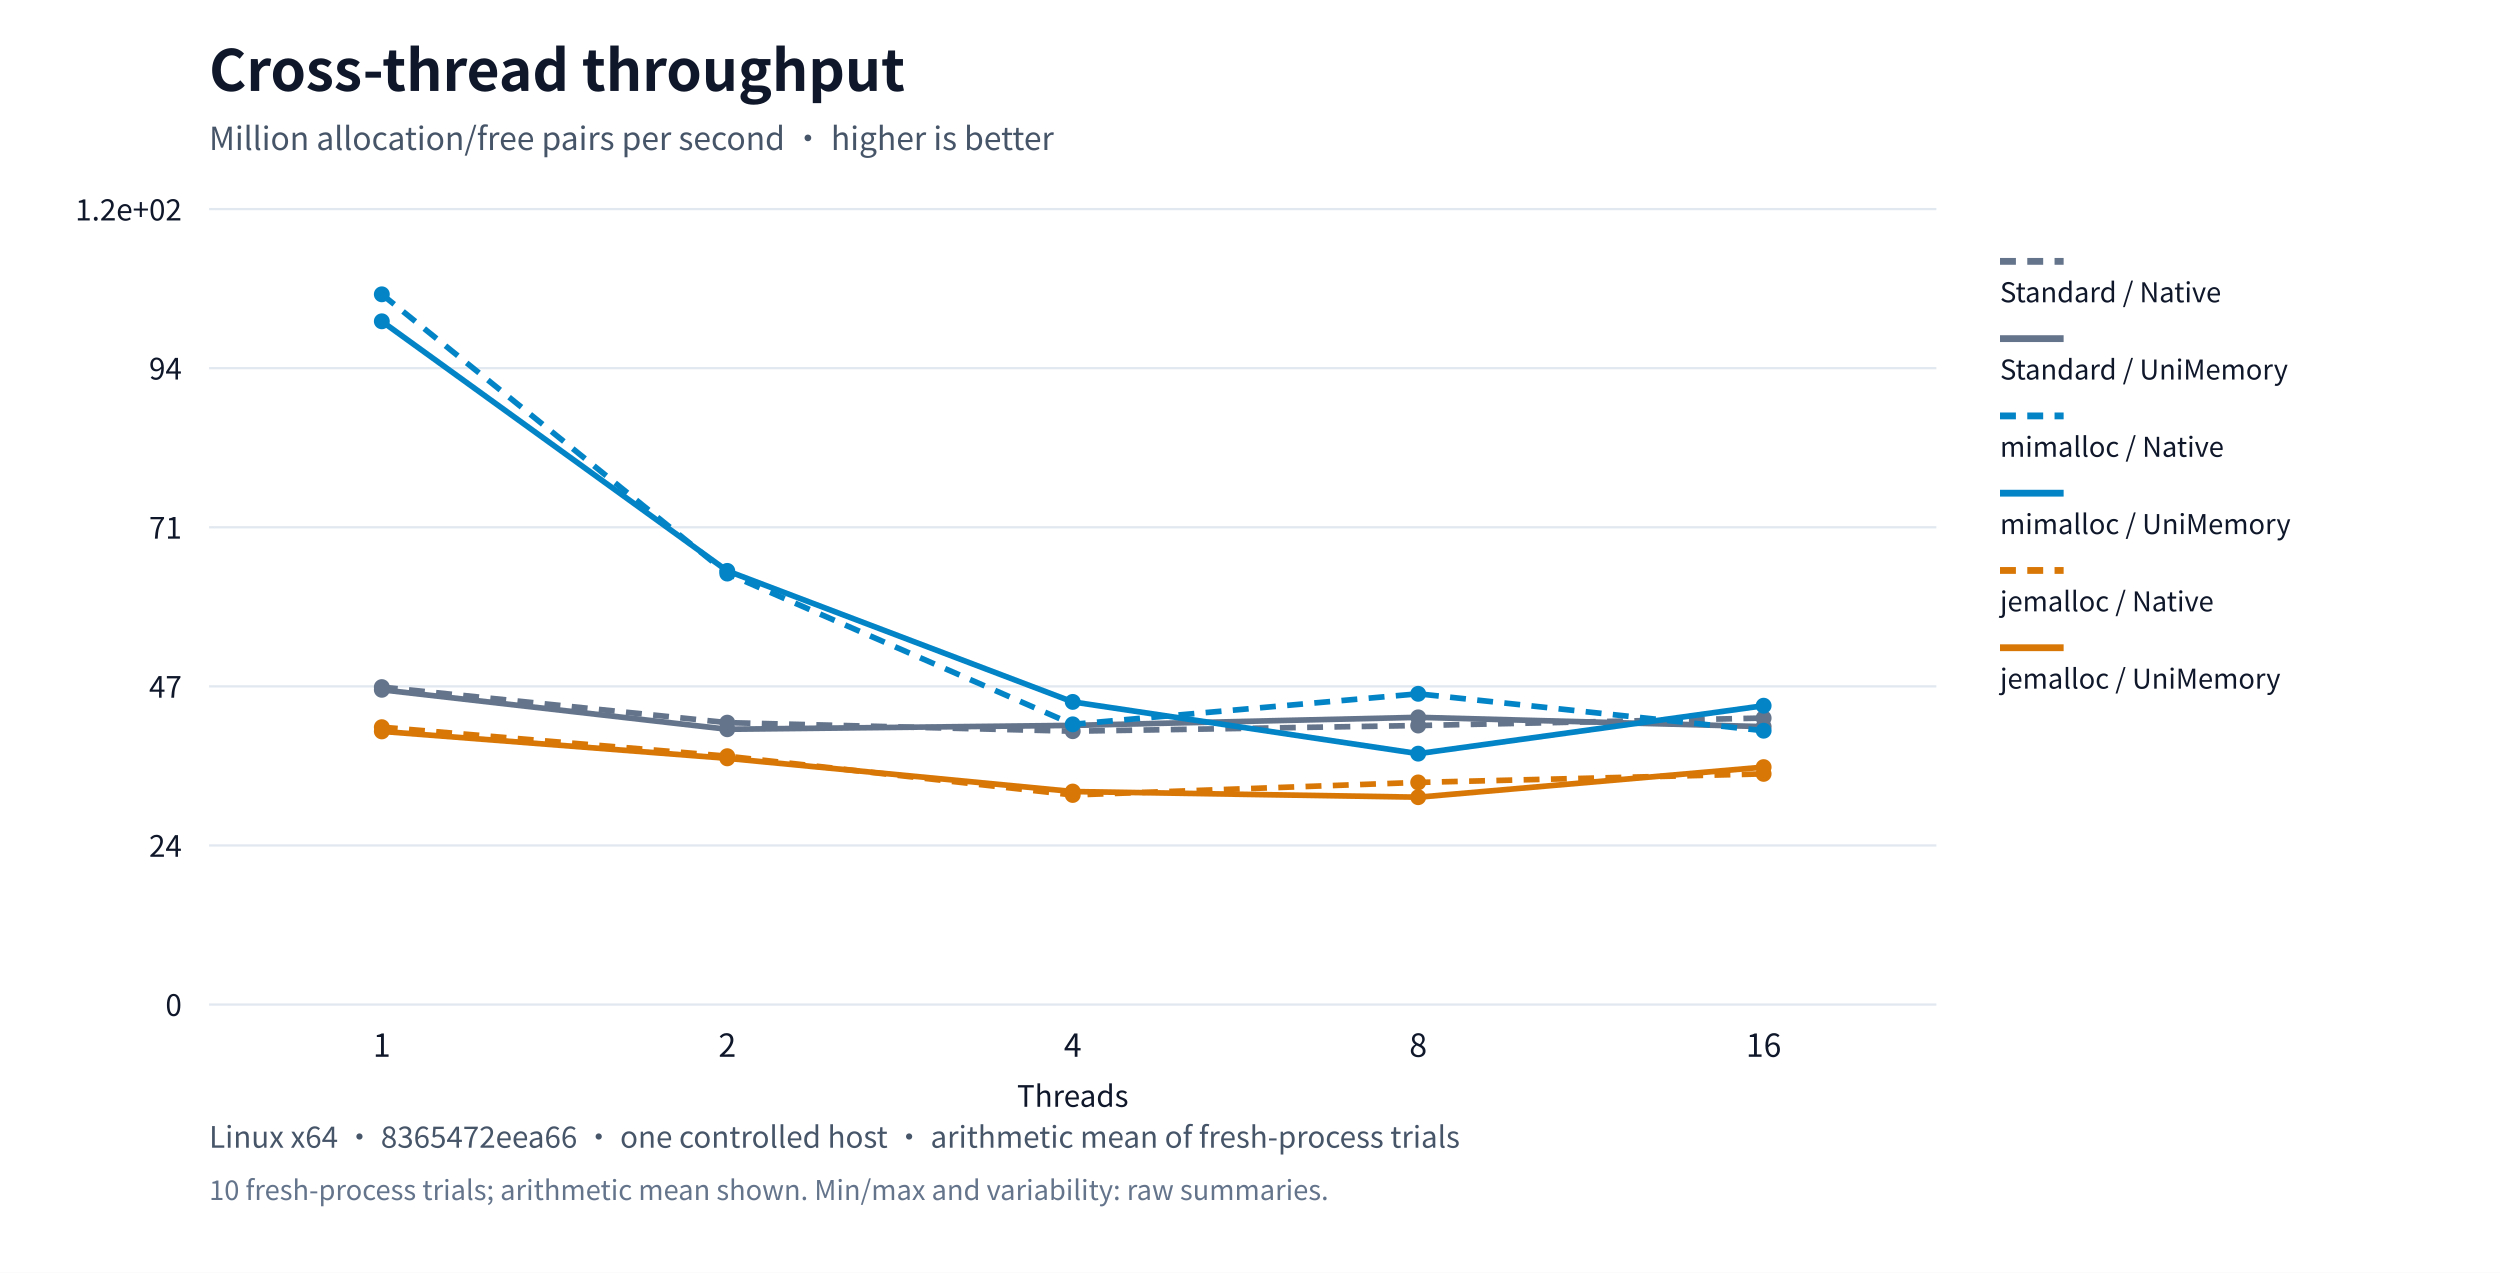
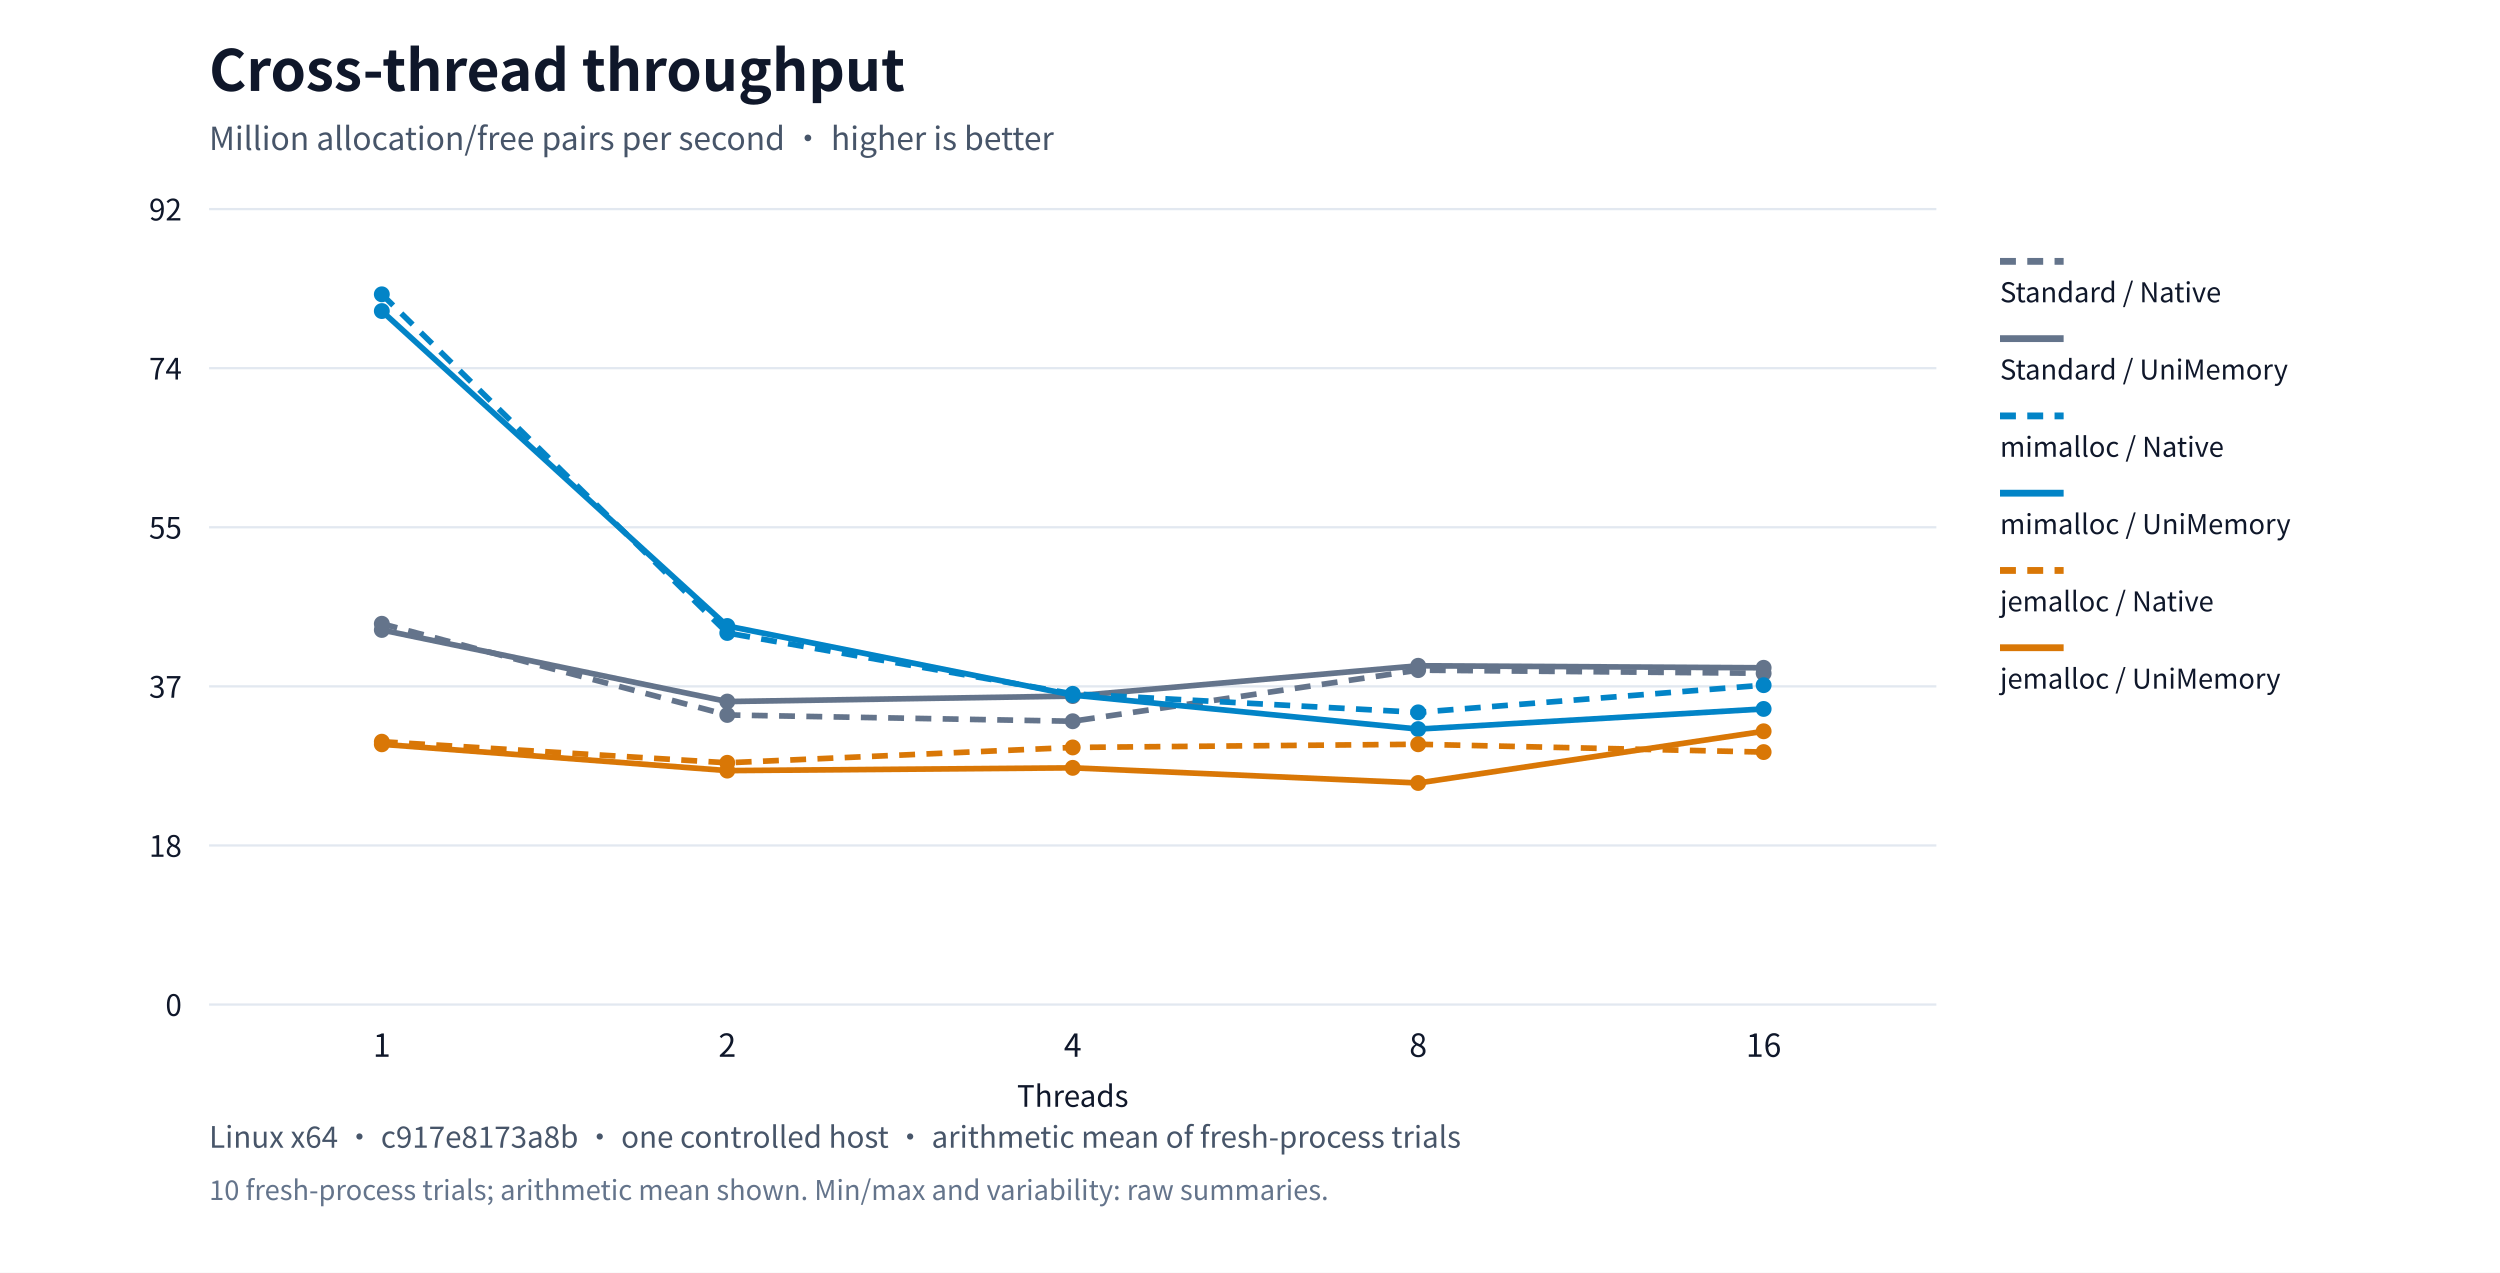
<svg xmlns="http://www.w3.org/2000/svg" xml:lang="en" viewBox="0 0 1100 560" role="img">
  <rect width="1100" height="560" fill="#ffffff" />
  <g font-family="system-ui,Segoe UI,Microsoft YaHei,PingFang SC,Noto Sans CJK SC,sans-serif" fill="#0f172a">
    <text x="92" y="40" font-size="25" font-weight="650">Cross-thread throughput</text>
    <text x="92" y="66" font-size="14" fill="#475569">Million allocation/free pairs per second · higher is better</text>
    <path d="M92,442.0h760" stroke="#e2e8f0" />
    <text x="80" y="447.0" text-anchor="end" font-size="13">0</text>
    <path d="M92,372.0h760" stroke="#e2e8f0" />
-     <text x="80" y="377.0" text-anchor="end" font-size="13">24</text>
+     <text x="80" y="377.0" text-anchor="end" font-size="13">18</text>
    <path d="M92,302.0h760" stroke="#e2e8f0" />
-     <text x="80" y="307.0" text-anchor="end" font-size="13">47</text>
+     <text x="80" y="307.0" text-anchor="end" font-size="13">37</text>
    <path d="M92,232.0h760" stroke="#e2e8f0" />
-     <text x="80" y="237.0" text-anchor="end" font-size="13">71</text>
+     <text x="80" y="237.0" text-anchor="end" font-size="13">55</text>
    <path d="M92,162.0h760" stroke="#e2e8f0" />
-     <text x="80" y="167.0" text-anchor="end" font-size="13">94</text>
+     <text x="80" y="167.0" text-anchor="end" font-size="13">74</text>
    <path d="M92,92.0h760" stroke="#e2e8f0" />
-     <text x="80" y="97.0" text-anchor="end" font-size="13">1.2e+02</text>
+     <text x="80" y="97.0" text-anchor="end" font-size="13">92</text>
    <text x="168.0" y="465" text-anchor="middle" font-size="14">1</text>
    <text x="320.0" y="465" text-anchor="middle" font-size="14">2</text>
    <text x="472.0" y="465" text-anchor="middle" font-size="14">4</text>
    <text x="624.0" y="465" text-anchor="middle" font-size="14">8</text>
    <text x="776.0" y="465" text-anchor="middle" font-size="14">16</text>
-     <circle cx="168.0" cy="302.316" r="3.5" fill="#64748b" />
-     <circle cx="320.0" cy="317.961" r="3.5" fill="#64748b" />
-     <circle cx="472.0" cy="321.73" r="3.5" fill="#64748b" />
-     <circle cx="624.0" cy="319.235" r="3.5" fill="#64748b" />
-     <circle cx="776.0" cy="315.94" r="3.5" fill="#64748b" />
-     <polyline points="168.0,302.316 320.0,317.961 472.0,321.73 624.0,319.235 776.0,315.94" fill="none" stroke="#64748b" stroke-width="2.5" stroke-dasharray="7 5" />
+     <circle cx="168.0" cy="274.457" r="3.5" fill="#64748b" />
+     <circle cx="320.0" cy="314.584" r="3.5" fill="#64748b" />
+     <circle cx="472.0" cy="317.349" r="3.5" fill="#64748b" />
+     <circle cx="624.0" cy="294.86" r="3.5" fill="#64748b" />
+     <circle cx="776.0" cy="296.247" r="3.5" fill="#64748b" />
+     <polyline points="168.0,274.457 320.0,314.584 472.0,317.349 624.0,294.86 776.0,296.247" fill="none" stroke="#64748b" stroke-width="2.5" stroke-dasharray="7 5" />
    <path d="M880,115h28" stroke="#64748b" stroke-width="3" stroke-dasharray="7 5" />
    <text x="880" y="133" font-size="12">Standard / Native</text>
-     <circle cx="168.0" cy="303.515" r="3.5" fill="#64748b" />
-     <circle cx="320.0" cy="320.872" r="3.5" fill="#64748b" />
-     <circle cx="472.0" cy="319.171" r="3.5" fill="#64748b" />
-     <circle cx="624.0" cy="315.626" r="3.5" fill="#64748b" />
-     <circle cx="776.0" cy="319.721" r="3.5" fill="#64748b" />
-     <polyline points="168.0,303.515 320.0,320.872 472.0,319.171 624.0,315.626 776.0,319.721" fill="none" stroke="#64748b" stroke-width="2.5" />
+     <circle cx="168.0" cy="277.185" r="3.5" fill="#64748b" />
+     <circle cx="320.0" cy="308.684" r="3.5" fill="#64748b" />
+     <circle cx="472.0" cy="306.275" r="3.5" fill="#64748b" />
+     <circle cx="624.0" cy="292.939" r="3.5" fill="#64748b" />
+     <circle cx="776.0" cy="293.828" r="3.5" fill="#64748b" />
+     <polyline points="168.0,277.185 320.0,308.684 472.0,306.275 624.0,292.939 776.0,293.828" fill="none" stroke="#64748b" stroke-width="2.5" />
    <path d="M880,149h28" stroke="#64748b" stroke-width="3" />
    <text x="880" y="167" font-size="12">Standard / UniMemory</text>
    <circle cx="168.0" cy="129.5" r="3.5" fill="#0284c7" />
-     <circle cx="320.0" cy="252.371" r="3.5" fill="#0284c7" />
-     <circle cx="472.0" cy="318.705" r="3.5" fill="#0284c7" />
-     <circle cx="624.0" cy="305.274" r="3.5" fill="#0284c7" />
-     <circle cx="776.0" cy="321.513" r="3.5" fill="#0284c7" />
-     <polyline points="168.0,129.5 320.0,252.371 472.0,318.705 624.0,305.274 776.0,321.513" fill="none" stroke="#0284c7" stroke-width="2.5" stroke-dasharray="7 5" />
+     <circle cx="320.0" cy="278.509" r="3.5" fill="#0284c7" />
+     <circle cx="472.0" cy="305.285" r="3.5" fill="#0284c7" />
+     <circle cx="624.0" cy="313.435" r="3.5" fill="#0284c7" />
+     <circle cx="776.0" cy="301.474" r="3.5" fill="#0284c7" />
+     <polyline points="168.0,129.5 320.0,278.509 472.0,305.285 624.0,313.435 776.0,301.474" fill="none" stroke="#0284c7" stroke-width="2.5" stroke-dasharray="7 5" />
    <path d="M880,183h28" stroke="#0284c7" stroke-width="3" stroke-dasharray="7 5" />
    <text x="880" y="201" font-size="12">mimalloc / Native</text>
-     <circle cx="168.0" cy="141.374" r="3.5" fill="#0284c7" />
-     <circle cx="320.0" cy="251.191" r="3.5" fill="#0284c7" />
-     <circle cx="472.0" cy="308.838" r="3.5" fill="#0284c7" />
-     <circle cx="624.0" cy="331.607" r="3.5" fill="#0284c7" />
-     <circle cx="776.0" cy="310.51" r="3.5" fill="#0284c7" />
-     <polyline points="168.0,141.374 320.0,251.191 472.0,308.838 624.0,331.607 776.0,310.51" fill="none" stroke="#0284c7" stroke-width="2.5" />
+     <circle cx="168.0" cy="136.864" r="3.5" fill="#0284c7" />
+     <circle cx="320.0" cy="275.434" r="3.5" fill="#0284c7" />
+     <circle cx="472.0" cy="305.845" r="3.5" fill="#0284c7" />
+     <circle cx="624.0" cy="320.799" r="3.5" fill="#0284c7" />
+     <circle cx="776.0" cy="311.933" r="3.5" fill="#0284c7" />
+     <polyline points="168.0,136.864 320.0,275.434 472.0,305.845 624.0,320.799 776.0,311.933" fill="none" stroke="#0284c7" stroke-width="2.5" />
    <path d="M880,217h28" stroke="#0284c7" stroke-width="3" />
    <text x="880" y="235" font-size="12">mimalloc / UniMemory</text>
-     <circle cx="168.0" cy="319.953" r="3.5" fill="#d97706" />
-     <circle cx="320.0" cy="332.718" r="3.5" fill="#d97706" />
-     <circle cx="472.0" cy="349.791" r="3.5" fill="#d97706" />
-     <circle cx="624.0" cy="344.267" r="3.5" fill="#d97706" />
-     <circle cx="776.0" cy="340.507" r="3.5" fill="#d97706" />
-     <polyline points="168.0,319.953 320.0,332.718 472.0,349.791 624.0,344.267 776.0,340.507" fill="none" stroke="#d97706" stroke-width="2.5" stroke-dasharray="7 5" />
+     <circle cx="168.0" cy="326.346" r="3.5" fill="#d97706" />
+     <circle cx="320.0" cy="335.629" r="3.5" fill="#d97706" />
+     <circle cx="472.0" cy="328.875" r="3.5" fill="#d97706" />
+     <circle cx="624.0" cy="327.477" r="3.5" fill="#d97706" />
+     <circle cx="776.0" cy="330.915" r="3.5" fill="#d97706" />
+     <polyline points="168.0,326.346 320.0,335.629 472.0,328.875 624.0,327.477 776.0,330.915" fill="none" stroke="#d97706" stroke-width="2.5" stroke-dasharray="7 5" />
    <path d="M880,251h28" stroke="#d97706" stroke-width="3" stroke-dasharray="7 5" />
    <text x="880" y="269" font-size="12">jemalloc / Native</text>
-     <circle cx="168.0" cy="321.818" r="3.5" fill="#d97706" />
-     <circle cx="320.0" cy="333.675" r="3.5" fill="#d97706" />
-     <circle cx="472.0" cy="348.279" r="3.5" fill="#d97706" />
-     <circle cx="624.0" cy="350.765" r="3.5" fill="#d97706" />
-     <circle cx="776.0" cy="337.52" r="3.5" fill="#d97706" />
-     <polyline points="168.0,321.818 320.0,333.675 472.0,348.279 624.0,350.765 776.0,337.52" fill="none" stroke="#d97706" stroke-width="2.5" />
+     <circle cx="168.0" cy="327.495" r="3.5" fill="#d97706" />
+     <circle cx="320.0" cy="339.071" r="3.5" fill="#d97706" />
+     <circle cx="472.0" cy="337.85" r="3.5" fill="#d97706" />
+     <circle cx="624.0" cy="344.513" r="3.5" fill="#d97706" />
+     <circle cx="776.0" cy="321.764" r="3.5" fill="#d97706" />
+     <polyline points="168.0,327.495 320.0,339.071 472.0,337.85 624.0,344.513 776.0,321.764" fill="none" stroke="#d97706" stroke-width="2.5" />
    <path d="M880,285h28" stroke="#d97706" stroke-width="3" />
    <text x="880" y="303" font-size="12">jemalloc / UniMemory</text>
    <text x="472" y="487" text-anchor="middle" font-size="13">Threads</text>
-     <text x="92" y="505" font-size="13" fill="#475569">Linux x64 · 8365472eea66 · one controlled host · arithmetic mean of fresh-process trials</text>
+     <text x="92" y="505" font-size="13" fill="#475569">Linux x64 · c917e8173a8b · one controlled host · arithmetic mean of fresh-process trials</text>
    <text x="92" y="528" font-size="12" fill="#64748b">10 fresh-process trials; arithmetic mean shown. Min/max and variability: raw summaries.</text>
  </g>
</svg>
